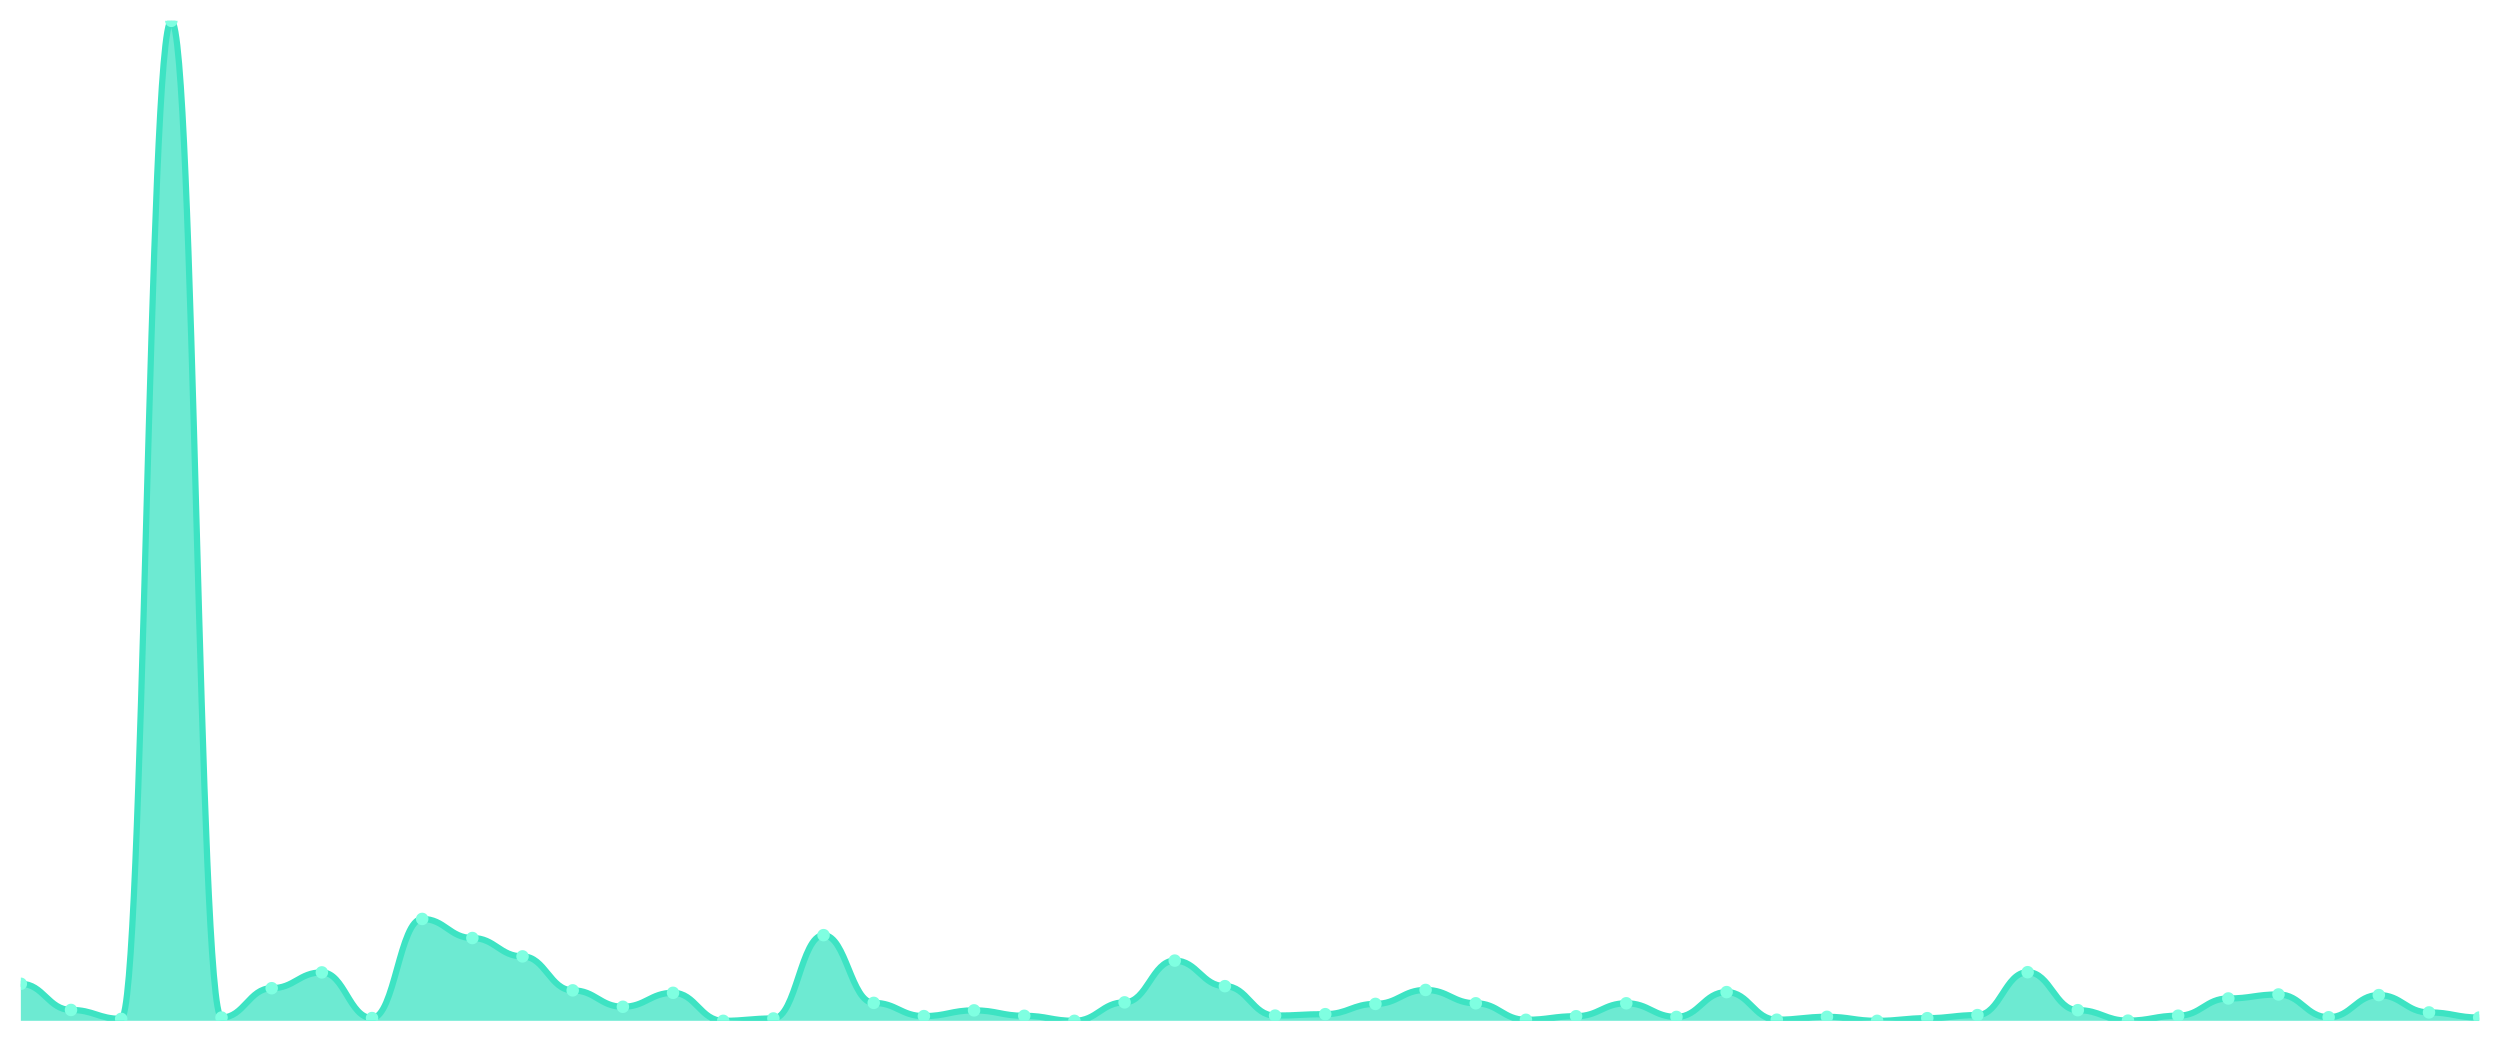
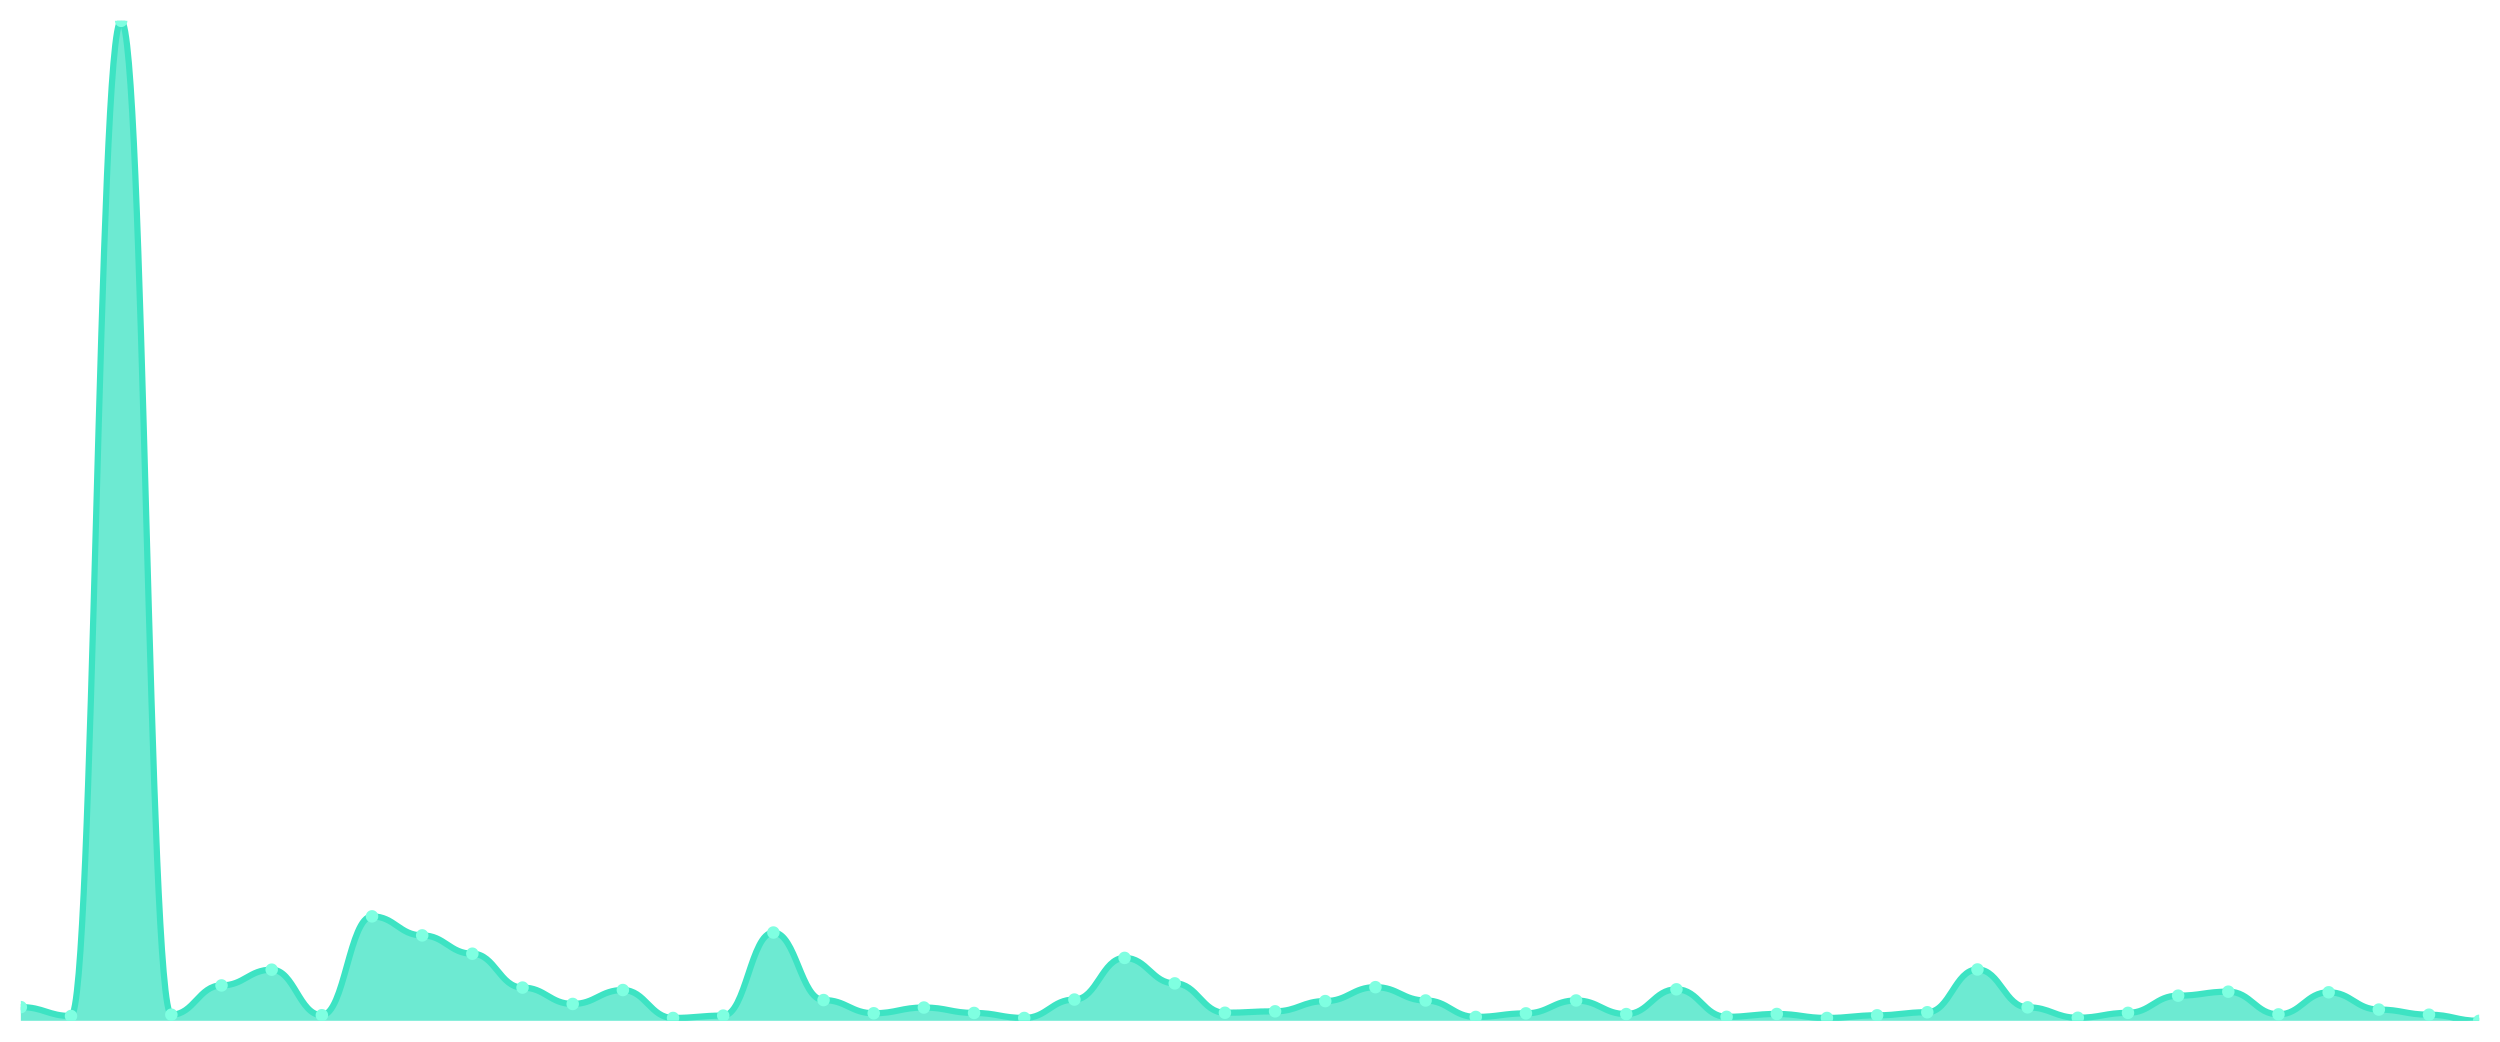
<svg xmlns="http://www.w3.org/2000/svg" viewBox="0 0 1200 500" width="1200" height="500">
  <defs>
    <clipPath id="c">
      <rect x="10" y="10" width="1180" height="480" />
    </clipPath>
  </defs>
  <rect width="1200" height="500" fill="none" />
  <g clip-path="url(#c)">
-     <path d="M 10,490 L 10,472.219 C 20.837,472.219 23.245,484.779 34.082,484.779 C 44.918,484.779 47.327,489.064 58.163,489.064 C 69,489.064 71.408,10 82.245,10 C 93.082,10 95.49,488.424 106.327,488.424 C 117.163,488.424 119.571,474.337 130.408,474.337 C 141.245,474.337 143.653,466.751 154.49,466.751 C 165.327,466.751 167.735,488.67 178.571,488.67 C 189.408,488.67 191.816,441.089 202.653,441.089 C 213.49,441.089 215.898,450.25 226.735,450.25 C 237.571,450.25 239.98,459.067 250.816,459.067 C 261.653,459.067 264.061,475.371 274.898,475.371 C 285.735,475.371 288.143,483.252 298.98,483.252 C 309.816,483.252 312.224,476.553 323.061,476.553 C 333.898,476.553 336.306,490 347.143,490 C 357.98,490 360.388,488.867 371.224,488.867 C 382.061,488.867 384.469,448.871 395.306,448.871 C 406.143,448.871 408.551,481.38 419.388,481.38 C 430.224,481.38 432.633,487.734 443.469,487.734 C 454.306,487.734 456.714,484.976 467.551,484.976 C 478.388,484.976 480.796,487.586 491.633,487.586 C 502.469,487.586 504.878,490 515.714,490 C 526.551,490 528.959,481.134 539.796,481.134 C 550.633,481.134 553.041,461.087 563.878,461.087 C 574.714,461.087 577.122,473.351 587.959,473.351 C 598.796,473.351 601.204,487.488 612.041,487.488 C 622.878,487.488 625.286,486.798 636.122,486.798 C 646.959,486.798 649.367,481.873 660.204,481.873 C 671.041,481.873 673.449,475.174 684.286,475.174 C 695.122,475.174 697.531,481.577 708.367,481.577 C 719.204,481.577 721.612,489.507 732.449,489.507 C 743.286,489.507 745.694,487.783 756.531,487.783 C 767.367,487.783 769.776,481.577 780.612,481.577 C 791.449,481.577 793.857,488.128 804.694,488.128 C 815.531,488.128 817.939,476.208 828.776,476.208 C 839.612,476.208 842.02,489.458 852.857,489.458 C 863.694,489.458 866.102,488.079 876.939,488.079 C 887.776,488.079 890.184,490 901.02,490 C 911.857,490 914.265,488.719 925.102,488.719 C 935.939,488.719 938.347,487.242 949.184,487.242 C 960.02,487.242 962.429,466.653 973.265,466.653 C 984.102,466.653 986.51,484.877 997.347,484.877 C 1008.184,484.877 1010.592,489.901 1021.429,489.901 C 1032.265,489.901 1034.673,487.537 1045.51,487.537 C 1056.347,487.537 1058.755,479.262 1069.592,479.262 C 1080.429,479.262 1082.837,477.341 1093.673,477.341 C 1104.51,477.341 1106.918,488.276 1117.755,488.276 C 1128.592,488.276 1131,477.637 1141.837,477.637 C 1152.673,477.637 1155.082,485.961 1165.918,485.961 C 1176.755,485.961 1179.163,488.424 1190,488.424 L 1190,490 Z" fill="rgba(61,227,195,0.75)" />
-     <path d="M 10,472.219 C 20.837,472.219 23.245,484.779 34.082,484.779 C 44.918,484.779 47.327,489.064 58.163,489.064 C 69,489.064 71.408,10 82.245,10 C 93.082,10 95.49,488.424 106.327,488.424 C 117.163,488.424 119.571,474.337 130.408,474.337 C 141.245,474.337 143.653,466.751 154.49,466.751 C 165.327,466.751 167.735,488.67 178.571,488.67 C 189.408,488.67 191.816,441.089 202.653,441.089 C 213.49,441.089 215.898,450.25 226.735,450.25 C 237.571,450.25 239.98,459.067 250.816,459.067 C 261.653,459.067 264.061,475.371 274.898,475.371 C 285.735,475.371 288.143,483.252 298.98,483.252 C 309.816,483.252 312.224,476.553 323.061,476.553 C 333.898,476.553 336.306,490 347.143,490 C 357.98,490 360.388,488.867 371.224,488.867 C 382.061,488.867 384.469,448.871 395.306,448.871 C 406.143,448.871 408.551,481.38 419.388,481.38 C 430.224,481.38 432.633,487.734 443.469,487.734 C 454.306,487.734 456.714,484.976 467.551,484.976 C 478.388,484.976 480.796,487.586 491.633,487.586 C 502.469,487.586 504.878,490 515.714,490 C 526.551,490 528.959,481.134 539.796,481.134 C 550.633,481.134 553.041,461.087 563.878,461.087 C 574.714,461.087 577.122,473.351 587.959,473.351 C 598.796,473.351 601.204,487.488 612.041,487.488 C 622.878,487.488 625.286,486.798 636.122,486.798 C 646.959,486.798 649.367,481.873 660.204,481.873 C 671.041,481.873 673.449,475.174 684.286,475.174 C 695.122,475.174 697.531,481.577 708.367,481.577 C 719.204,481.577 721.612,489.507 732.449,489.507 C 743.286,489.507 745.694,487.783 756.531,487.783 C 767.367,487.783 769.776,481.577 780.612,481.577 C 791.449,481.577 793.857,488.128 804.694,488.128 C 815.531,488.128 817.939,476.208 828.776,476.208 C 839.612,476.208 842.02,489.458 852.857,489.458 C 863.694,489.458 866.102,488.079 876.939,488.079 C 887.776,488.079 890.184,490 901.02,490 C 911.857,490 914.265,488.719 925.102,488.719 C 935.939,488.719 938.347,487.242 949.184,487.242 C 960.02,487.242 962.429,466.653 973.265,466.653 C 984.102,466.653 986.51,484.877 997.347,484.877 C 1008.184,484.877 1010.592,489.901 1021.429,489.901 C 1032.265,489.901 1034.673,487.537 1045.51,487.537 C 1056.347,487.537 1058.755,479.262 1069.592,479.262 C 1080.429,479.262 1082.837,477.341 1093.673,477.341 C 1104.51,477.341 1106.918,488.276 1117.755,488.276 C 1128.592,488.276 1131,477.637 1141.837,477.637 C 1152.673,477.637 1155.082,485.961 1165.918,485.961 C 1176.755,485.961 1179.163,488.424 1190,488.424" fill="none" stroke="#3de3c3" stroke-width="3" stroke-linecap="round" stroke-linejoin="round" />
-     <circle cx="10" cy="472.219" r="3" fill="#7fffe1" />
-     <circle cx="34.082" cy="484.779" r="3" fill="#7fffe1" />
-     <circle cx="58.163" cy="489.064" r="3" fill="#7fffe1" />
-     <circle cx="82.245" cy="10" r="3" fill="#7fffe1" />
-     <circle cx="106.327" cy="488.424" r="3" fill="#7fffe1" />
-     <circle cx="130.408" cy="474.337" r="3" fill="#7fffe1" />
-     <circle cx="154.49" cy="466.751" r="3" fill="#7fffe1" />
-     <circle cx="178.571" cy="488.67" r="3" fill="#7fffe1" />
-     <circle cx="202.653" cy="441.089" r="3" fill="#7fffe1" />
-     <circle cx="226.735" cy="450.25" r="3" fill="#7fffe1" />
-     <circle cx="250.816" cy="459.067" r="3" fill="#7fffe1" />
-     <circle cx="274.898" cy="475.371" r="3" fill="#7fffe1" />
-     <circle cx="298.98" cy="483.252" r="3" fill="#7fffe1" />
-     <circle cx="323.061" cy="476.553" r="3" fill="#7fffe1" />
-     <circle cx="347.143" cy="490" r="3" fill="#7fffe1" />
-     <circle cx="371.224" cy="488.867" r="3" fill="#7fffe1" />
-     <circle cx="395.306" cy="448.871" r="3" fill="#7fffe1" />
-     <circle cx="419.388" cy="481.38" r="3" fill="#7fffe1" />
-     <circle cx="443.469" cy="487.734" r="3" fill="#7fffe1" />
-     <circle cx="467.551" cy="484.976" r="3" fill="#7fffe1" />
-     <circle cx="491.633" cy="487.586" r="3" fill="#7fffe1" />
-     <circle cx="515.714" cy="490" r="3" fill="#7fffe1" />
-     <circle cx="539.796" cy="481.134" r="3" fill="#7fffe1" />
-     <circle cx="563.878" cy="461.087" r="3" fill="#7fffe1" />
-     <circle cx="587.959" cy="473.351" r="3" fill="#7fffe1" />
-     <circle cx="612.041" cy="487.488" r="3" fill="#7fffe1" />
-     <circle cx="636.122" cy="486.798" r="3" fill="#7fffe1" />
-     <circle cx="660.204" cy="481.873" r="3" fill="#7fffe1" />
-     <circle cx="684.286" cy="475.174" r="3" fill="#7fffe1" />
-     <circle cx="708.367" cy="481.577" r="3" fill="#7fffe1" />
-     <circle cx="732.449" cy="489.507" r="3" fill="#7fffe1" />
-     <circle cx="756.531" cy="487.783" r="3" fill="#7fffe1" />
-     <circle cx="780.612" cy="481.577" r="3" fill="#7fffe1" />
-     <circle cx="804.694" cy="488.128" r="3" fill="#7fffe1" />
-     <circle cx="828.776" cy="476.208" r="3" fill="#7fffe1" />
-     <circle cx="852.857" cy="489.458" r="3" fill="#7fffe1" />
-     <circle cx="876.939" cy="488.079" r="3" fill="#7fffe1" />
-     <circle cx="901.02" cy="490" r="3" fill="#7fffe1" />
-     <circle cx="925.102" cy="488.719" r="3" fill="#7fffe1" />
-     <circle cx="949.184" cy="487.242" r="3" fill="#7fffe1" />
-     <circle cx="973.265" cy="466.653" r="3" fill="#7fffe1" />
-     <circle cx="997.347" cy="484.877" r="3" fill="#7fffe1" />
-     <circle cx="1021.429" cy="489.901" r="3" fill="#7fffe1" />
-     <circle cx="1045.51" cy="487.537" r="3" fill="#7fffe1" />
-     <circle cx="1069.592" cy="479.262" r="3" fill="#7fffe1" />
-     <circle cx="1093.673" cy="477.341" r="3" fill="#7fffe1" />
-     <circle cx="1117.755" cy="488.276" r="3" fill="#7fffe1" />
-     <circle cx="1141.837" cy="477.637" r="3" fill="#7fffe1" />
-     <circle cx="1165.918" cy="485.961" r="3" fill="#7fffe1" />
-     <circle cx="1190" cy="488.424" r="3" fill="#7fffe1" />
+     <path d="M 10,490 L 10,483.419 C 20.837,483.419 23.245,487.692 34.082,487.692 C 44.918,487.692 47.327,10 58.163,10 C 69,10 71.408,487.053 82.245,487.053 C 93.082,487.053 95.49,473.006 106.327,473.006 C 117.163,473.006 119.571,465.443 130.408,465.443 C 141.245,465.443 143.653,487.299 154.49,487.299 C 165.327,487.299 167.735,439.854 178.571,439.854 C 189.408,439.854 191.816,448.989 202.653,448.989 C 213.49,448.989 215.898,457.781 226.735,457.781 C 237.571,457.781 239.98,474.038 250.816,474.038 C 261.653,474.038 264.061,481.896 274.898,481.896 C 285.735,481.896 288.143,475.216 298.98,475.216 C 309.816,475.216 312.224,488.625 323.061,488.625 C 333.898,488.625 336.306,487.495 347.143,487.495 C 357.98,487.495 360.388,447.614 371.224,447.614 C 382.061,447.614 384.469,480.03 395.306,480.03 C 406.143,480.03 408.551,486.365 419.388,486.365 C 430.224,486.365 432.633,483.615 443.469,483.615 C 454.306,483.615 456.714,486.218 467.551,486.218 C 478.388,486.218 480.796,488.625 491.633,488.625 C 502.469,488.625 504.878,479.784 515.714,479.784 C 526.551,479.784 528.959,459.794 539.796,459.794 C 550.633,459.794 553.041,472.024 563.878,472.024 C 574.714,472.024 577.122,486.12 587.959,486.12 C 598.796,486.12 601.204,485.432 612.041,485.432 C 622.878,485.432 625.286,480.521 636.122,480.521 C 646.959,480.521 649.367,473.841 660.204,473.841 C 671.041,473.841 673.449,480.226 684.286,480.226 C 695.122,480.226 697.531,488.134 708.367,488.134 C 719.204,488.134 721.612,486.415 732.449,486.415 C 743.286,486.415 745.694,480.226 756.531,480.226 C 767.367,480.226 769.776,486.758 780.612,486.758 C 791.449,486.758 793.857,474.873 804.694,474.873 C 815.531,474.873 817.939,488.085 828.776,488.085 C 839.612,488.085 842.02,486.709 852.857,486.709 C 863.694,486.709 866.102,488.625 876.939,488.625 C 887.776,488.625 890.184,487.348 901.02,487.348 C 911.857,487.348 914.265,485.874 925.102,485.874 C 935.939,485.874 938.347,465.344 949.184,465.344 C 960.02,465.344 962.429,483.517 973.265,483.517 C 984.102,483.517 986.51,488.527 997.347,488.527 C 1008.184,488.527 1010.592,486.169 1021.429,486.169 C 1032.265,486.169 1034.673,477.918 1045.51,477.918 C 1056.347,477.918 1058.755,476.002 1069.592,476.002 C 1080.429,476.002 1082.837,486.906 1093.673,486.906 C 1104.51,486.906 1106.918,476.297 1117.755,476.297 C 1128.592,476.297 1131,484.597 1141.837,484.597 C 1152.673,484.597 1155.082,487.053 1165.918,487.053 C 1176.755,487.053 1179.163,490 1190,490 L 1190,490 Z" fill="rgba(61,227,195,0.75)" />
+     <path d="M 10,483.419 C 20.837,483.419 23.245,487.692 34.082,487.692 C 44.918,487.692 47.327,10 58.163,10 C 69,10 71.408,487.053 82.245,487.053 C 93.082,487.053 95.49,473.006 106.327,473.006 C 117.163,473.006 119.571,465.443 130.408,465.443 C 141.245,465.443 143.653,487.299 154.49,487.299 C 165.327,487.299 167.735,439.854 178.571,439.854 C 189.408,439.854 191.816,448.989 202.653,448.989 C 213.49,448.989 215.898,457.781 226.735,457.781 C 237.571,457.781 239.98,474.038 250.816,474.038 C 261.653,474.038 264.061,481.896 274.898,481.896 C 285.735,481.896 288.143,475.216 298.98,475.216 C 309.816,475.216 312.224,488.625 323.061,488.625 C 333.898,488.625 336.306,487.495 347.143,487.495 C 357.98,487.495 360.388,447.614 371.224,447.614 C 382.061,447.614 384.469,480.03 395.306,480.03 C 406.143,480.03 408.551,486.365 419.388,486.365 C 430.224,486.365 432.633,483.615 443.469,483.615 C 454.306,483.615 456.714,486.218 467.551,486.218 C 478.388,486.218 480.796,488.625 491.633,488.625 C 502.469,488.625 504.878,479.784 515.714,479.784 C 526.551,479.784 528.959,459.794 539.796,459.794 C 550.633,459.794 553.041,472.024 563.878,472.024 C 574.714,472.024 577.122,486.12 587.959,486.12 C 598.796,486.12 601.204,485.432 612.041,485.432 C 622.878,485.432 625.286,480.521 636.122,480.521 C 646.959,480.521 649.367,473.841 660.204,473.841 C 671.041,473.841 673.449,480.226 684.286,480.226 C 695.122,480.226 697.531,488.134 708.367,488.134 C 719.204,488.134 721.612,486.415 732.449,486.415 C 743.286,486.415 745.694,480.226 756.531,480.226 C 767.367,480.226 769.776,486.758 780.612,486.758 C 791.449,486.758 793.857,474.873 804.694,474.873 C 815.531,474.873 817.939,488.085 828.776,488.085 C 839.612,488.085 842.02,486.709 852.857,486.709 C 863.694,486.709 866.102,488.625 876.939,488.625 C 887.776,488.625 890.184,487.348 901.02,487.348 C 911.857,487.348 914.265,485.874 925.102,485.874 C 935.939,485.874 938.347,465.344 949.184,465.344 C 960.02,465.344 962.429,483.517 973.265,483.517 C 984.102,483.517 986.51,488.527 997.347,488.527 C 1008.184,488.527 1010.592,486.169 1021.429,486.169 C 1032.265,486.169 1034.673,477.918 1045.51,477.918 C 1056.347,477.918 1058.755,476.002 1069.592,476.002 C 1080.429,476.002 1082.837,486.906 1093.673,486.906 C 1104.51,486.906 1106.918,476.297 1117.755,476.297 C 1128.592,476.297 1131,484.597 1141.837,484.597 C 1152.673,484.597 1155.082,487.053 1165.918,487.053 C 1176.755,487.053 1179.163,490 1190,490" fill="none" stroke="#3de3c3" stroke-width="3" stroke-linecap="round" stroke-linejoin="round" />
+     <circle cx="10" cy="483.419" r="3" fill="#7fffe1" />
+     <circle cx="34.082" cy="487.692" r="3" fill="#7fffe1" />
+     <circle cx="58.163" cy="10" r="3" fill="#7fffe1" />
+     <circle cx="82.245" cy="487.053" r="3" fill="#7fffe1" />
+     <circle cx="106.327" cy="473.006" r="3" fill="#7fffe1" />
+     <circle cx="130.408" cy="465.443" r="3" fill="#7fffe1" />
+     <circle cx="154.49" cy="487.299" r="3" fill="#7fffe1" />
+     <circle cx="178.571" cy="439.854" r="3" fill="#7fffe1" />
+     <circle cx="202.653" cy="448.989" r="3" fill="#7fffe1" />
+     <circle cx="226.735" cy="457.781" r="3" fill="#7fffe1" />
+     <circle cx="250.816" cy="474.038" r="3" fill="#7fffe1" />
+     <circle cx="274.898" cy="481.896" r="3" fill="#7fffe1" />
+     <circle cx="298.98" cy="475.216" r="3" fill="#7fffe1" />
+     <circle cx="323.061" cy="488.625" r="3" fill="#7fffe1" />
+     <circle cx="347.143" cy="487.495" r="3" fill="#7fffe1" />
+     <circle cx="371.224" cy="447.614" r="3" fill="#7fffe1" />
+     <circle cx="395.306" cy="480.03" r="3" fill="#7fffe1" />
+     <circle cx="419.388" cy="486.365" r="3" fill="#7fffe1" />
+     <circle cx="443.469" cy="483.615" r="3" fill="#7fffe1" />
+     <circle cx="467.551" cy="486.218" r="3" fill="#7fffe1" />
+     <circle cx="491.633" cy="488.625" r="3" fill="#7fffe1" />
+     <circle cx="515.714" cy="479.784" r="3" fill="#7fffe1" />
+     <circle cx="539.796" cy="459.794" r="3" fill="#7fffe1" />
+     <circle cx="563.878" cy="472.024" r="3" fill="#7fffe1" />
+     <circle cx="587.959" cy="486.12" r="3" fill="#7fffe1" />
+     <circle cx="612.041" cy="485.432" r="3" fill="#7fffe1" />
+     <circle cx="636.122" cy="480.521" r="3" fill="#7fffe1" />
+     <circle cx="660.204" cy="473.841" r="3" fill="#7fffe1" />
+     <circle cx="684.286" cy="480.226" r="3" fill="#7fffe1" />
+     <circle cx="708.367" cy="488.134" r="3" fill="#7fffe1" />
+     <circle cx="732.449" cy="486.415" r="3" fill="#7fffe1" />
+     <circle cx="756.531" cy="480.226" r="3" fill="#7fffe1" />
+     <circle cx="780.612" cy="486.758" r="3" fill="#7fffe1" />
+     <circle cx="804.694" cy="474.873" r="3" fill="#7fffe1" />
+     <circle cx="828.776" cy="488.085" r="3" fill="#7fffe1" />
+     <circle cx="852.857" cy="486.709" r="3" fill="#7fffe1" />
+     <circle cx="876.939" cy="488.625" r="3" fill="#7fffe1" />
+     <circle cx="901.02" cy="487.348" r="3" fill="#7fffe1" />
+     <circle cx="925.102" cy="485.874" r="3" fill="#7fffe1" />
+     <circle cx="949.184" cy="465.344" r="3" fill="#7fffe1" />
+     <circle cx="973.265" cy="483.517" r="3" fill="#7fffe1" />
+     <circle cx="997.347" cy="488.527" r="3" fill="#7fffe1" />
+     <circle cx="1021.429" cy="486.169" r="3" fill="#7fffe1" />
+     <circle cx="1045.51" cy="477.918" r="3" fill="#7fffe1" />
+     <circle cx="1069.592" cy="476.002" r="3" fill="#7fffe1" />
+     <circle cx="1093.673" cy="486.906" r="3" fill="#7fffe1" />
+     <circle cx="1117.755" cy="476.297" r="3" fill="#7fffe1" />
+     <circle cx="1141.837" cy="484.597" r="3" fill="#7fffe1" />
+     <circle cx="1165.918" cy="487.053" r="3" fill="#7fffe1" />
+     <circle cx="1190" cy="490" r="3" fill="#7fffe1" />
  </g>
</svg>
